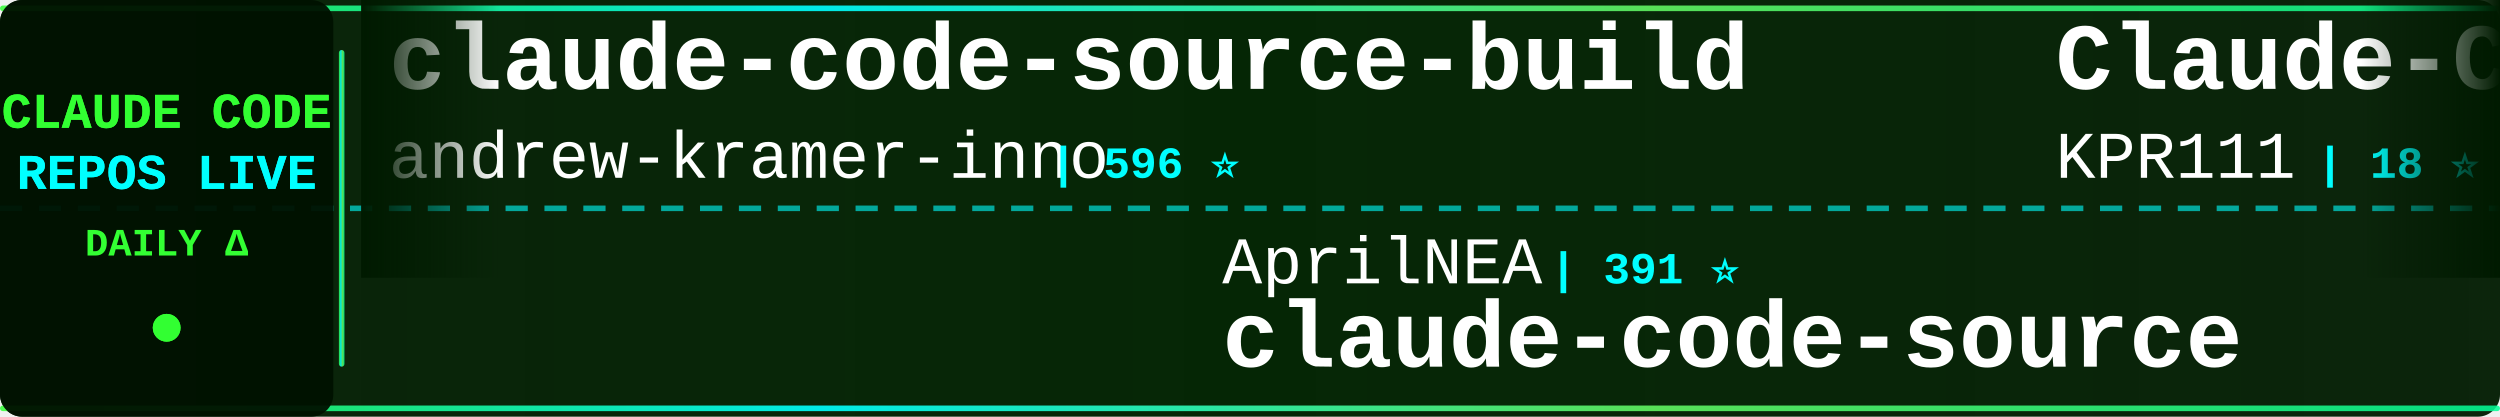
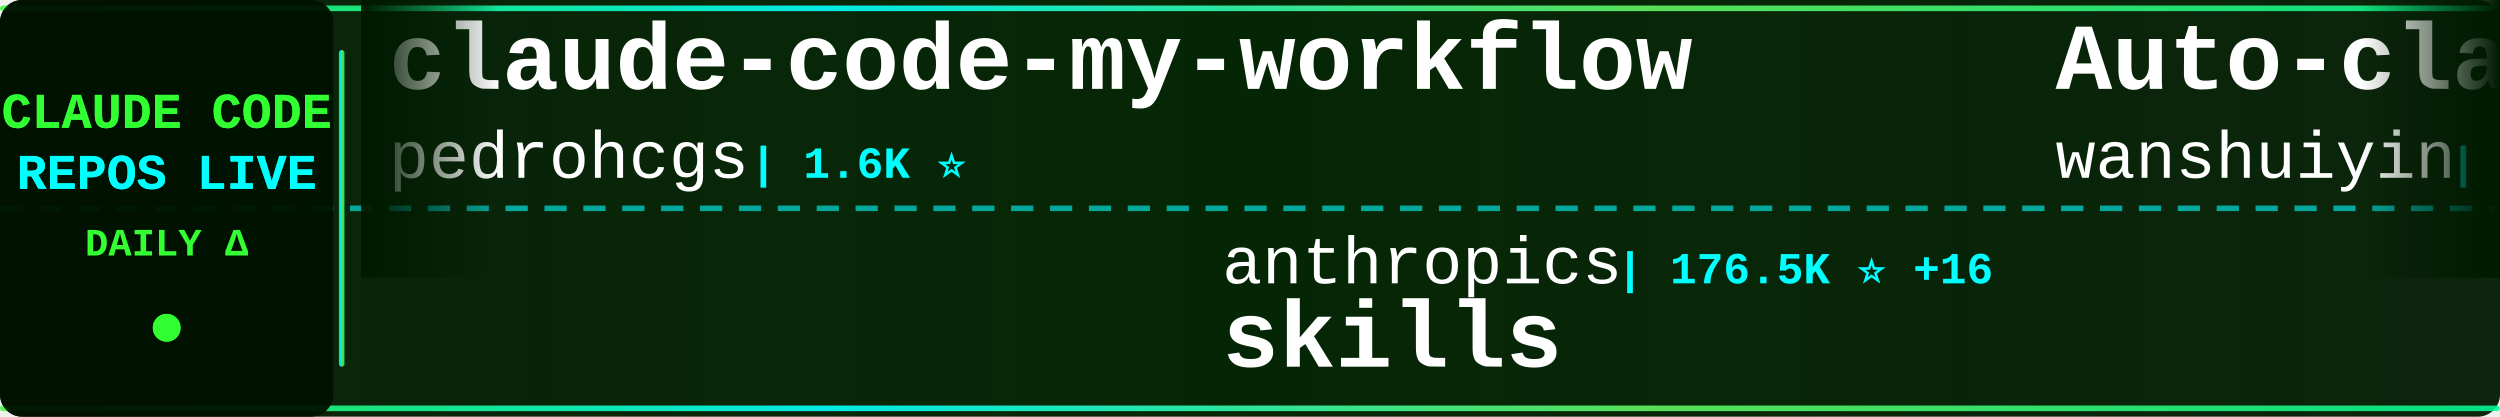
<svg xmlns="http://www.w3.org/2000/svg" width="900" height="150">
  <defs>
    <linearGradient id="tickerBg" x1="0%" y1="0%" x2="100%" y2="0%">
      <stop offset="0%" style="stop-color:#001a00;stop-opacity:0.95" />
      <stop offset="50%" style="stop-color:#002200;stop-opacity:0.98" />
      <stop offset="100%" style="stop-color:#001a00;stop-opacity:0.95" />
    </linearGradient>
    <linearGradient id="borderGrad" x1="0%" y1="0%" x2="100%" y2="0%">
      <stop offset="0%" style="stop-color:#33ff33;stop-opacity:0.85">
        <animate attributeName="stop-opacity" values="0.85;1;0.85" dur="2s" repeatCount="indefinite" />
      </stop>
      <stop offset="33%" style="stop-color:#00ffff;stop-opacity:0.9">
        <animate attributeName="stop-opacity" values="0.9;1;0.9" dur="2.2s" repeatCount="indefinite" />
      </stop>
      <stop offset="66%" style="stop-color:#66ff66;stop-opacity:0.85">
        <animate attributeName="stop-opacity" values="0.85;1;0.85" dur="1.8s" repeatCount="indefinite" />
      </stop>
      <stop offset="100%" style="stop-color:#00ff99;stop-opacity:0.85">
        <animate attributeName="stop-opacity" values="0.85;1;0.85" dur="2s" repeatCount="indefinite" />
      </stop>
    </linearGradient>
    <filter id="textGlow">
      <feGaussianBlur stdDeviation="0.1" result="coloredBlur" />
      <feMerge>
        <feMergeNode in="coloredBlur" />
        <feMergeNode in="SourceGraphic" />
      </feMerge>
    </filter>
    <filter id="metricGlow">
      <feGaussianBlur stdDeviation="0.2" result="coloredBlur" />
      <feMerge>
        <feMergeNode in="coloredBlur" />
        <feMergeNode in="SourceGraphic" />
      </feMerge>
    </filter>
    <linearGradient id="leftFade" x1="0%" y1="0%" x2="100%" y2="0%">
      <stop offset="0%" style="stop-color:#001a00;stop-opacity:1" />
      <stop offset="100%" style="stop-color:#001a00;stop-opacity:0" />
    </linearGradient>
    <linearGradient id="rightFade" x1="0%" y1="0%" x2="100%" y2="0%">
      <stop offset="0%" style="stop-color:#001a00;stop-opacity:0" />
      <stop offset="100%" style="stop-color:#001a00;stop-opacity:1" />
    </linearGradient>
  </defs>
  <rect width="900" height="150" fill="url(#tickerBg)" rx="8" />
  <rect x="0" y="2" width="900" height="2" fill="url(#borderGrad)" rx="1" />
  <rect x="0" y="146" width="900" height="2" fill="url(#borderGrad)" rx="1" />
  <line x1="0" y1="75" x2="900" y2="75" stroke="#00ffff" stroke-width="2" stroke-dasharray="8 6" opacity="0.6" />
  <rect x="0" y="0" width="120" height="150" fill="#001100" opacity="0.95" rx="8" />
  <text x="60" y="46" font-family="'Courier New', monospace" font-size="18" font-weight="bold" fill="#33ff33" text-anchor="middle" filter="url(#textGlow)">
    CLAUDE CODE
  </text>
  <text x="60" y="68" font-family="'Courier New', monospace" font-size="18" font-weight="bold" fill="#00ffff" text-anchor="middle" filter="url(#textGlow)">
    REPOS LIVE
  </text>
  <text x="60" y="92" font-family="'Courier New', monospace" font-size="14" font-weight="bold" fill="#33ff33" text-anchor="middle">
    DAILY Δ
  </text>
  <circle cx="60" cy="118" r="5" fill="#33ff33" filter="url(#metricGlow)">
    <animate attributeName="r" values="4;6;4" dur="1.5s" repeatCount="indefinite" />
    <animate attributeName="opacity" values="0.6;1;0.6" dur="1.5s" repeatCount="indefinite" />
  </circle>
  <rect x="122" y="18" width="2" height="114" fill="url(#borderGrad)" rx="1" />
  <clipPath id="tickerClip">
    <rect x="130" y="0" width="770" height="150" />
  </clipPath>
  <g clip-path="url(#tickerClip)">
    <g id="tickerItems">
      <animateTransform attributeName="transform" attributeType="XML" type="translate" from="0 0" to="-3000 0" dur="54s" repeatCount="indefinite" />
      <g transform="translate(0, 0)">
-         <text x="140" y="32" font-family="'Courier New', monospace" font-size="34" font-weight="bold" fill="#ffffff">claude-code-source-build</text>
-         <text x="140" y="64" font-family="'Courier New', monospace" font-size="24" font-weight="normal" fill="#ffffff" opacity="1.0">andrew-kramer-inno</text>
-         <text x="378" y="64" font-family="'Courier New', monospace" font-size="16" font-weight="bold" fill="#00ffff"> | 596 ⭐</text>
+         <text x="140" y="32" font-family="'Courier New', monospace" font-size="34" font-weight="bold" fill="#ffffff">claude-code-my-workflow</text>
+         <text x="140" y="64" font-family="'Courier New', monospace" font-size="24" font-weight="normal" fill="#ffffff" opacity="1.0">pedrohcgs</text>
+         <text x="270" y="64" font-family="'Courier New', monospace" font-size="16" font-weight="bold" fill="#00ffff"> | 1.6K ⭐</text>
      </g>
      <g transform="translate(300, 0)">
-         <text x="140" y="102" font-family="'Courier New', monospace" font-size="24" font-weight="normal" fill="#ffffff" opacity="1.0">AprilNEA</text>
-         <text x="258" y="102" font-family="'Courier New', monospace" font-size="16" font-weight="bold" fill="#00ffff"> | 391 ⭐</text>
-         <text x="140" y="132" font-family="'Courier New', monospace" font-size="34" font-weight="bold" fill="#ffffff">claude-code-source</text>
+         <text x="140" y="102" font-family="'Courier New', monospace" font-size="24" font-weight="normal" fill="#ffffff" opacity="1.0">anthropics</text>
+         <text x="282" y="102" font-family="'Courier New', monospace" font-size="16" font-weight="bold" fill="#00ffff"> | 176.5K ⭐ +16</text>
+         <text x="140" y="132" font-family="'Courier New', monospace" font-size="34" font-weight="bold" fill="#ffffff">skills</text>
      </g>
      <g transform="translate(600, 0)">
-         <text x="140" y="32" font-family="'Courier New', monospace" font-size="34" font-weight="bold" fill="#ffffff">Claude-Code</text>
-         <text x="140" y="64" font-family="'Courier New', monospace" font-size="24" font-weight="normal" fill="#ffffff" opacity="1.0">KPR111</text>
-         <text x="234" y="64" font-family="'Courier New', monospace" font-size="16" font-weight="bold" fill="#00ffff"> | 18 ⭐</text>
+         <text x="140" y="32" font-family="'Courier New', monospace" font-size="34" font-weight="bold" fill="#ffffff">Auto-claude-code-researc...</text>
+         <text x="140" y="64" font-family="'Courier New', monospace" font-size="24" font-weight="normal" fill="#ffffff" opacity="1.0">wanshuiyin</text>
+         <text x="282" y="64" font-family="'Courier New', monospace" font-size="16" font-weight="bold" fill="#00ffff"> | 16.2K ⭐</text>
      </g>
      <g transform="translate(900, 0)">
-         <text x="140" y="102" font-family="'Courier New', monospace" font-size="24" font-weight="normal" fill="#ffffff" opacity="1.0">fazxes</text>
-         <text x="234" y="102" font-family="'Courier New', monospace" font-size="16" font-weight="bold" fill="#00ffff"> | 240 ⭐</text>
-         <text x="140" y="132" font-family="'Courier New', monospace" font-size="34" font-weight="bold" fill="#ffffff">Claude-code</text>
+         <text x="140" y="102" font-family="'Courier New', monospace" font-size="24" font-weight="normal" fill="#ffffff" opacity="1.0">anthropics</text>
+         <text x="282" y="102" font-family="'Courier New', monospace" font-size="16" font-weight="bold" fill="#00ffff"> | 985 ⭐ +1</text>
+         <text x="140" y="132" font-family="'Courier New', monospace" font-size="34" font-weight="bold" fill="#ffffff">claude-code-base-action</text>
      </g>
      <g transform="translate(1200, 0)">
-         <text x="140" y="32" font-family="'Courier New', monospace" font-size="34" font-weight="bold" fill="#ffffff">edmunds-claude-code</text>
-         <text x="140" y="64" font-family="'Courier New', monospace" font-size="24" font-weight="normal" fill="#ffffff" opacity="1.0">edmund-io</text>
-         <text x="270" y="64" font-family="'Courier New', monospace" font-size="16" font-weight="bold" fill="#00ffff"> | 1.5K ⭐</text>
+         <text x="140" y="32" font-family="'Courier New', monospace" font-size="34" font-weight="bold" fill="#ffffff">claude-code-router</text>
+         <text x="140" y="64" font-family="'Courier New', monospace" font-size="24" font-weight="normal" fill="#ffffff" opacity="1.0">musistudio</text>
+         <text x="282" y="64" font-family="'Courier New', monospace" font-size="16" font-weight="bold" fill="#00ffff"> | 37.3K ⭐ +1</text>
      </g>
      <g transform="translate(1500, 0)">
-         <text x="140" y="102" font-family="'Courier New', monospace" font-size="24" font-weight="normal" fill="#ffffff" opacity="1.0">zebbern</text>
-         <text x="246" y="102" font-family="'Courier New', monospace" font-size="16" font-weight="bold" fill="#00ffff"> | 4.6K ⭐ +1</text>
-         <text x="140" y="132" font-family="'Courier New', monospace" font-size="34" font-weight="bold" fill="#ffffff">claude-code-guide</text>
+         <text x="140" y="102" font-family="'Courier New', monospace" font-size="24" font-weight="normal" fill="#ffffff" opacity="1.0">overwirehq</text>
+         <text x="282" y="102" font-family="'Courier New', monospace" font-size="16" font-weight="bold" fill="#00ffff"> | 2.8K ⭐</text>
+         <text x="140" y="132" font-family="'Courier New', monospace" font-size="34" font-weight="bold" fill="#ffffff">claude-code-telegram</text>
      </g>
      <g transform="translate(1800, 0)">
-         <text x="140" y="32" font-family="'Courier New', monospace" font-size="34" font-weight="bold" fill="#ffffff">skills</text>
-         <text x="140" y="64" font-family="'Courier New', monospace" font-size="24" font-weight="normal" fill="#ffffff" opacity="1.0">anthropics</text>
-         <text x="282" y="64" font-family="'Courier New', monospace" font-size="16" font-weight="bold" fill="#00ffff"> | 176.5K ⭐ +18</text>
+         <text x="140" y="32" font-family="'Courier New', monospace" font-size="34" font-weight="bold" fill="#ffffff">claude-code-templates</text>
+         <text x="140" y="64" font-family="'Courier New', monospace" font-size="24" font-weight="normal" fill="#ffffff" opacity="1.0">davila7</text>
+         <text x="246" y="64" font-family="'Courier New', monospace" font-size="16" font-weight="bold" fill="#00ffff"> | 30.8K ⭐ +1</text>
      </g>
      <g transform="translate(2100, 0)">
-         <text x="140" y="102" font-family="'Courier New', monospace" font-size="24" font-weight="normal" fill="#ffffff" opacity="1.0">Maciek-roboblog</text>
-         <text x="342" y="102" font-family="'Courier New', monospace" font-size="16" font-weight="bold" fill="#00ffff"> | 8.7K ⭐</text>
-         <text x="140" y="132" font-family="'Courier New', monospace" font-size="34" font-weight="bold" fill="#ffffff">Claude-Code-Usage-Monito...</text>
+         <text x="140" y="102" font-family="'Courier New', monospace" font-size="24" font-weight="normal" fill="#ffffff" opacity="1.0">affaan-m</text>
+         <text x="258" y="102" font-family="'Courier New', monospace" font-size="16" font-weight="bold" fill="#00ffff"> | 259.3K ⭐ +113</text>
+         <text x="140" y="132" font-family="'Courier New', monospace" font-size="34" font-weight="bold" fill="#ffffff">ECC</text>
      </g>
      <g transform="translate(2400, 0)">
-         <text x="140" y="32" font-family="'Courier New', monospace" font-size="34" font-weight="bold" fill="#ffffff">Claude-Code-Source-Study</text>
-         <text x="140" y="64" font-family="'Courier New', monospace" font-size="24" font-weight="normal" fill="#ffffff" opacity="1.0">luyao618</text>
-         <text x="258" y="64" font-family="'Courier New', monospace" font-size="16" font-weight="bold" fill="#00ffff"> | 1.7K ⭐</text>
+         <text x="140" y="32" font-family="'Courier New', monospace" font-size="34" font-weight="bold" fill="#ffffff">claude-code-source</text>
+         <text x="140" y="64" font-family="'Courier New', monospace" font-size="24" font-weight="normal" fill="#ffffff" opacity="1.0">hangsman</text>
+         <text x="258" y="64" font-family="'Courier New', monospace" font-size="16" font-weight="bold" fill="#00ffff"> | 794 ⭐</text>
      </g>
      <g transform="translate(2700, 0)">
-         <text x="140" y="102" font-family="'Courier New', monospace" font-size="24" font-weight="normal" fill="#ffffff" opacity="1.0">anthropics</text>
-         <text x="282" y="102" font-family="'Courier New', monospace" font-size="16" font-weight="bold" fill="#00ffff"> | 984 ⭐</text>
-         <text x="140" y="132" font-family="'Courier New', monospace" font-size="34" font-weight="bold" fill="#ffffff">claude-code-base-action</text>
+         <text x="140" y="102" font-family="'Courier New', monospace" font-size="24" font-weight="normal" fill="#ffffff" opacity="1.0">Yuyz0112</text>
+         <text x="258" y="102" font-family="'Courier New', monospace" font-size="16" font-weight="bold" fill="#00ffff"> | 2.4K ⭐</text>
+         <text x="140" y="132" font-family="'Courier New', monospace" font-size="34" font-weight="bold" fill="#ffffff">claude-code-reverse</text>
      </g>
      <g transform="translate(3000, 0)">
-         <text x="140" y="32" font-family="'Courier New', monospace" font-size="34" font-weight="bold" fill="#ffffff">claude-code-source-build</text>
-         <text x="140" y="64" font-family="'Courier New', monospace" font-size="24" font-weight="normal" fill="#ffffff" opacity="1.0">andrew-kramer-inno</text>
-         <text x="378" y="64" font-family="'Courier New', monospace" font-size="16" font-weight="bold" fill="#00ffff"> | 596 ⭐</text>
+         <text x="140" y="32" font-family="'Courier New', monospace" font-size="34" font-weight="bold" fill="#ffffff">claude-code-my-workflow</text>
+         <text x="140" y="64" font-family="'Courier New', monospace" font-size="24" font-weight="normal" fill="#ffffff" opacity="1.0">pedrohcgs</text>
+         <text x="270" y="64" font-family="'Courier New', monospace" font-size="16" font-weight="bold" fill="#00ffff"> | 1.6K ⭐</text>
      </g>
      <g transform="translate(3300, 0)">
-         <text x="140" y="102" font-family="'Courier New', monospace" font-size="24" font-weight="normal" fill="#ffffff" opacity="1.0">AprilNEA</text>
-         <text x="258" y="102" font-family="'Courier New', monospace" font-size="16" font-weight="bold" fill="#00ffff"> | 391 ⭐</text>
-         <text x="140" y="132" font-family="'Courier New', monospace" font-size="34" font-weight="bold" fill="#ffffff">claude-code-source</text>
+         <text x="140" y="102" font-family="'Courier New', monospace" font-size="24" font-weight="normal" fill="#ffffff" opacity="1.0">anthropics</text>
+         <text x="282" y="102" font-family="'Courier New', monospace" font-size="16" font-weight="bold" fill="#00ffff"> | 176.5K ⭐ +16</text>
+         <text x="140" y="132" font-family="'Courier New', monospace" font-size="34" font-weight="bold" fill="#ffffff">skills</text>
      </g>
      <g transform="translate(3600, 0)">
-         <text x="140" y="32" font-family="'Courier New', monospace" font-size="34" font-weight="bold" fill="#ffffff">Claude-Code</text>
-         <text x="140" y="64" font-family="'Courier New', monospace" font-size="24" font-weight="normal" fill="#ffffff" opacity="1.0">KPR111</text>
-         <text x="234" y="64" font-family="'Courier New', monospace" font-size="16" font-weight="bold" fill="#00ffff"> | 18 ⭐</text>
+         <text x="140" y="32" font-family="'Courier New', monospace" font-size="34" font-weight="bold" fill="#ffffff">Auto-claude-code-researc...</text>
+         <text x="140" y="64" font-family="'Courier New', monospace" font-size="24" font-weight="normal" fill="#ffffff" opacity="1.0">wanshuiyin</text>
+         <text x="282" y="64" font-family="'Courier New', monospace" font-size="16" font-weight="bold" fill="#00ffff"> | 16.2K ⭐</text>
      </g>
      <g transform="translate(3900, 0)">
-         <text x="140" y="102" font-family="'Courier New', monospace" font-size="24" font-weight="normal" fill="#ffffff" opacity="1.0">fazxes</text>
-         <text x="234" y="102" font-family="'Courier New', monospace" font-size="16" font-weight="bold" fill="#00ffff"> | 240 ⭐</text>
-         <text x="140" y="132" font-family="'Courier New', monospace" font-size="34" font-weight="bold" fill="#ffffff">Claude-code</text>
+         <text x="140" y="102" font-family="'Courier New', monospace" font-size="24" font-weight="normal" fill="#ffffff" opacity="1.0">anthropics</text>
+         <text x="282" y="102" font-family="'Courier New', monospace" font-size="16" font-weight="bold" fill="#00ffff"> | 985 ⭐ +1</text>
+         <text x="140" y="132" font-family="'Courier New', monospace" font-size="34" font-weight="bold" fill="#ffffff">claude-code-base-action</text>
      </g>
    </g>
  </g>
  <rect x="130" y="0" width="50" height="100" fill="url(#leftFade)" />
  <rect x="850" y="0" width="50" height="100" fill="url(#rightFade)" />
</svg>
